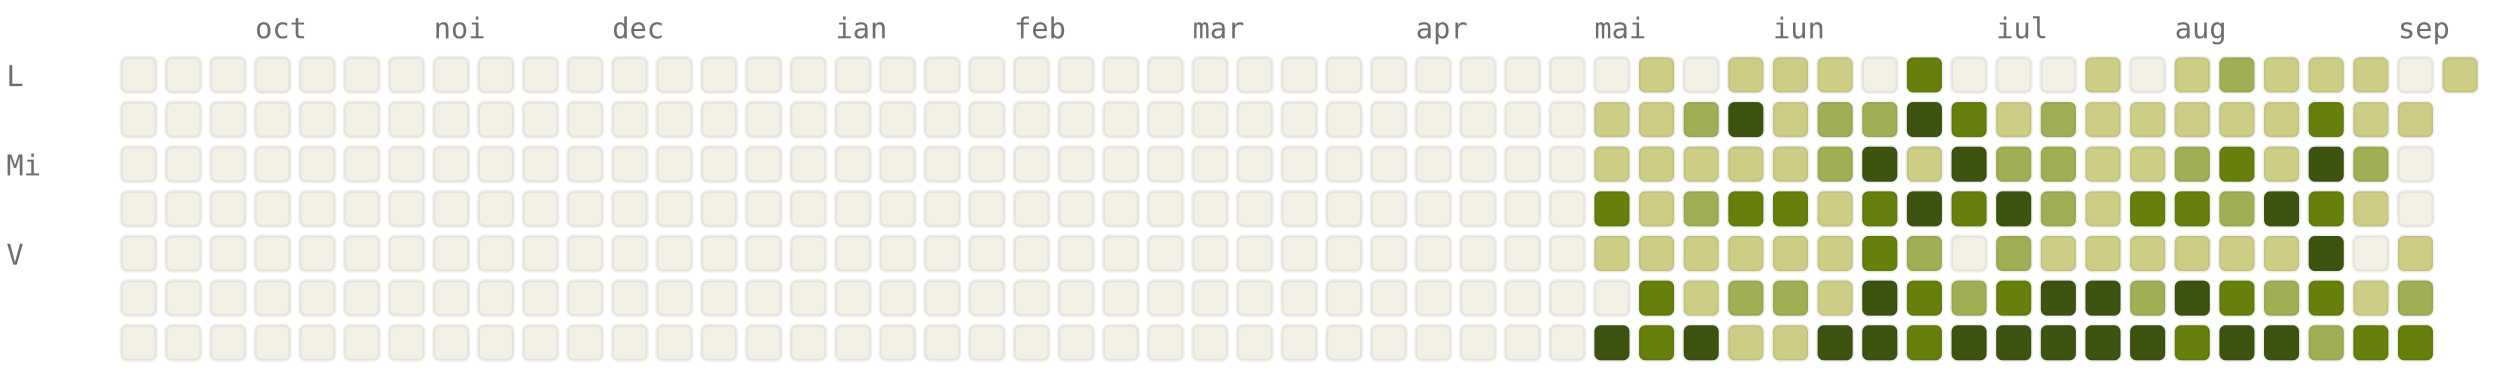
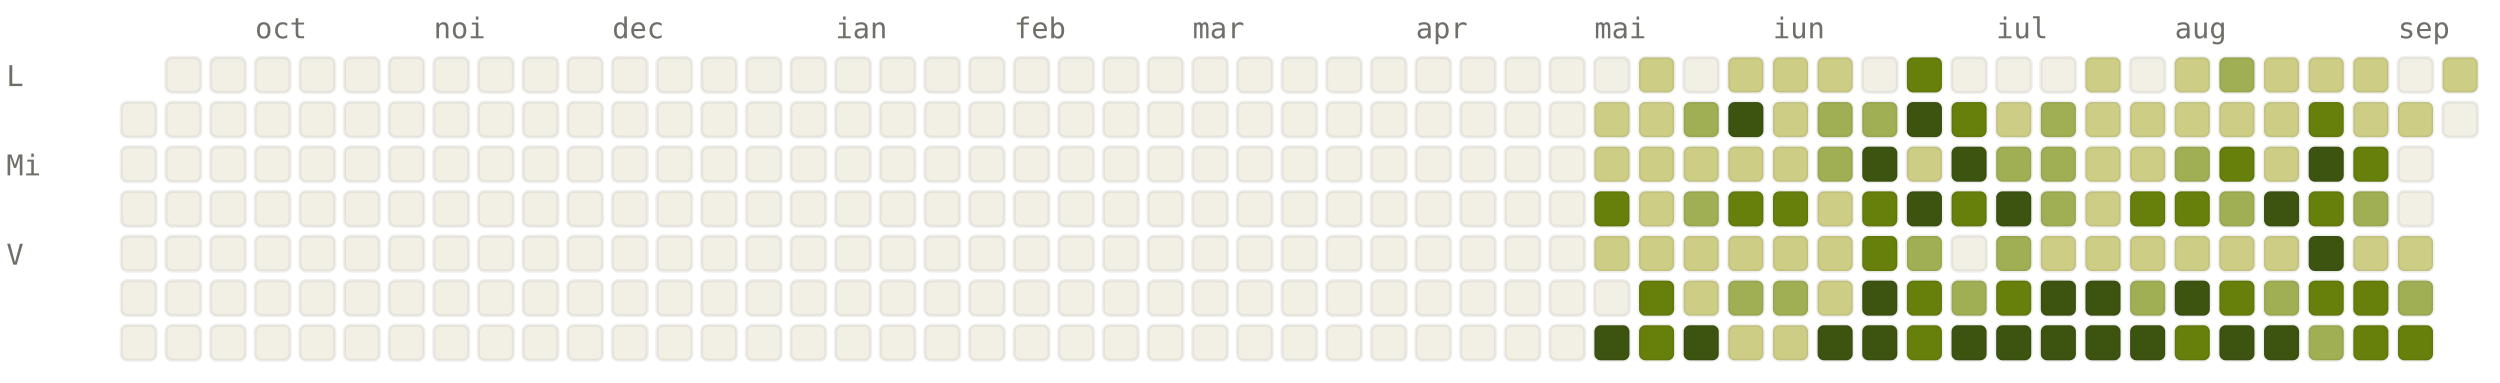
<svg xmlns="http://www.w3.org/2000/svg" viewBox="0 0 784 120" width="784" height="120" font-family="ui-monospace, SFMono-Regular, Menlo, monospace" font-size="9">
  <style>.l0{fill:#F2F0E5;stroke:rgba(0,0,0,0.06)}.l1{fill:#CDCD86;stroke:rgba(0,0,0,0.06)}.l2{fill:#A0AF54;stroke:rgba(0,0,0,0.06)}.l3{fill:#66800B;stroke:rgba(0,0,0,0.06)}.l4{fill:#3D5410;stroke:rgba(0,0,0,0.06)}.lbl{fill:#6F6E69}@media (prefers-color-scheme: dark){.l0{fill:#1C1B1A;stroke:rgba(255,255,255,0.04)}.l1{fill:#2A3D11;stroke:rgba(255,255,255,0.04)}.l2{fill:#4D6B0E;stroke:rgba(255,255,255,0.04)}.l3{fill:#879A39;stroke:rgba(255,255,255,0.04)}.l4{fill:#CDCD86;stroke:rgba(255,255,255,0.04)}.lbl{fill:#878580}}</style>
  <text x="80" y="12" class="lbl">oct</text>
  <text x="136" y="12" class="lbl">noi</text>
  <text x="192" y="12" class="lbl">dec</text>
  <text x="262" y="12" class="lbl">ian</text>
  <text x="318" y="12" class="lbl">feb</text>
  <text x="374" y="12" class="lbl">mar</text>
  <text x="444" y="12" class="lbl">apr</text>
  <text x="500" y="12" class="lbl">mai</text>
  <text x="556" y="12" class="lbl">iun</text>
  <text x="626" y="12" class="lbl">iul</text>
  <text x="682" y="12" class="lbl">aug</text>
  <text x="752" y="12" class="lbl">sep</text>
  <text x="2" y="27" class="lbl">L</text>
  <text x="2" y="55" class="lbl">Mi</text>
  <text x="2" y="83" class="lbl">V</text>
-   <rect x="38" y="18" width="11" height="11" rx="2" ry="2" class="l0" />
  <rect x="38" y="32" width="11" height="11" rx="2" ry="2" class="l0" />
  <rect x="38" y="46" width="11" height="11" rx="2" ry="2" class="l0" />
  <rect x="38" y="60" width="11" height="11" rx="2" ry="2" class="l0" />
  <rect x="38" y="74" width="11" height="11" rx="2" ry="2" class="l0" />
  <rect x="38" y="88" width="11" height="11" rx="2" ry="2" class="l0" />
  <rect x="38" y="102" width="11" height="11" rx="2" ry="2" class="l0" />
  <rect x="52" y="18" width="11" height="11" rx="2" ry="2" class="l0" />
  <rect x="52" y="32" width="11" height="11" rx="2" ry="2" class="l0" />
  <rect x="52" y="46" width="11" height="11" rx="2" ry="2" class="l0" />
  <rect x="52" y="60" width="11" height="11" rx="2" ry="2" class="l0" />
  <rect x="52" y="74" width="11" height="11" rx="2" ry="2" class="l0" />
  <rect x="52" y="88" width="11" height="11" rx="2" ry="2" class="l0" />
  <rect x="52" y="102" width="11" height="11" rx="2" ry="2" class="l0" />
  <rect x="66" y="18" width="11" height="11" rx="2" ry="2" class="l0" />
  <rect x="66" y="32" width="11" height="11" rx="2" ry="2" class="l0" />
  <rect x="66" y="46" width="11" height="11" rx="2" ry="2" class="l0" />
  <rect x="66" y="60" width="11" height="11" rx="2" ry="2" class="l0" />
  <rect x="66" y="74" width="11" height="11" rx="2" ry="2" class="l0" />
  <rect x="66" y="88" width="11" height="11" rx="2" ry="2" class="l0" />
  <rect x="66" y="102" width="11" height="11" rx="2" ry="2" class="l0" />
  <rect x="80" y="18" width="11" height="11" rx="2" ry="2" class="l0" />
  <rect x="80" y="32" width="11" height="11" rx="2" ry="2" class="l0" />
  <rect x="80" y="46" width="11" height="11" rx="2" ry="2" class="l0" />
  <rect x="80" y="60" width="11" height="11" rx="2" ry="2" class="l0" />
  <rect x="80" y="74" width="11" height="11" rx="2" ry="2" class="l0" />
  <rect x="80" y="88" width="11" height="11" rx="2" ry="2" class="l0" />
  <rect x="80" y="102" width="11" height="11" rx="2" ry="2" class="l0" />
  <rect x="94" y="18" width="11" height="11" rx="2" ry="2" class="l0" />
  <rect x="94" y="32" width="11" height="11" rx="2" ry="2" class="l0" />
  <rect x="94" y="46" width="11" height="11" rx="2" ry="2" class="l0" />
  <rect x="94" y="60" width="11" height="11" rx="2" ry="2" class="l0" />
  <rect x="94" y="74" width="11" height="11" rx="2" ry="2" class="l0" />
  <rect x="94" y="88" width="11" height="11" rx="2" ry="2" class="l0" />
  <rect x="94" y="102" width="11" height="11" rx="2" ry="2" class="l0" />
  <rect x="108" y="18" width="11" height="11" rx="2" ry="2" class="l0" />
  <rect x="108" y="32" width="11" height="11" rx="2" ry="2" class="l0" />
  <rect x="108" y="46" width="11" height="11" rx="2" ry="2" class="l0" />
  <rect x="108" y="60" width="11" height="11" rx="2" ry="2" class="l0" />
  <rect x="108" y="74" width="11" height="11" rx="2" ry="2" class="l0" />
  <rect x="108" y="88" width="11" height="11" rx="2" ry="2" class="l0" />
  <rect x="108" y="102" width="11" height="11" rx="2" ry="2" class="l0" />
  <rect x="122" y="18" width="11" height="11" rx="2" ry="2" class="l0" />
  <rect x="122" y="32" width="11" height="11" rx="2" ry="2" class="l0" />
  <rect x="122" y="46" width="11" height="11" rx="2" ry="2" class="l0" />
  <rect x="122" y="60" width="11" height="11" rx="2" ry="2" class="l0" />
  <rect x="122" y="74" width="11" height="11" rx="2" ry="2" class="l0" />
  <rect x="122" y="88" width="11" height="11" rx="2" ry="2" class="l0" />
  <rect x="122" y="102" width="11" height="11" rx="2" ry="2" class="l0" />
  <rect x="136" y="18" width="11" height="11" rx="2" ry="2" class="l0" />
  <rect x="136" y="32" width="11" height="11" rx="2" ry="2" class="l0" />
  <rect x="136" y="46" width="11" height="11" rx="2" ry="2" class="l0" />
  <rect x="136" y="60" width="11" height="11" rx="2" ry="2" class="l0" />
  <rect x="136" y="74" width="11" height="11" rx="2" ry="2" class="l0" />
  <rect x="136" y="88" width="11" height="11" rx="2" ry="2" class="l0" />
  <rect x="136" y="102" width="11" height="11" rx="2" ry="2" class="l0" />
  <rect x="150" y="18" width="11" height="11" rx="2" ry="2" class="l0" />
  <rect x="150" y="32" width="11" height="11" rx="2" ry="2" class="l0" />
  <rect x="150" y="46" width="11" height="11" rx="2" ry="2" class="l0" />
  <rect x="150" y="60" width="11" height="11" rx="2" ry="2" class="l0" />
  <rect x="150" y="74" width="11" height="11" rx="2" ry="2" class="l0" />
  <rect x="150" y="88" width="11" height="11" rx="2" ry="2" class="l0" />
  <rect x="150" y="102" width="11" height="11" rx="2" ry="2" class="l0" />
  <rect x="164" y="18" width="11" height="11" rx="2" ry="2" class="l0" />
  <rect x="164" y="32" width="11" height="11" rx="2" ry="2" class="l0" />
  <rect x="164" y="46" width="11" height="11" rx="2" ry="2" class="l0" />
  <rect x="164" y="60" width="11" height="11" rx="2" ry="2" class="l0" />
  <rect x="164" y="74" width="11" height="11" rx="2" ry="2" class="l0" />
  <rect x="164" y="88" width="11" height="11" rx="2" ry="2" class="l0" />
  <rect x="164" y="102" width="11" height="11" rx="2" ry="2" class="l0" />
  <rect x="178" y="18" width="11" height="11" rx="2" ry="2" class="l0" />
  <rect x="178" y="32" width="11" height="11" rx="2" ry="2" class="l0" />
  <rect x="178" y="46" width="11" height="11" rx="2" ry="2" class="l0" />
  <rect x="178" y="60" width="11" height="11" rx="2" ry="2" class="l0" />
  <rect x="178" y="74" width="11" height="11" rx="2" ry="2" class="l0" />
  <rect x="178" y="88" width="11" height="11" rx="2" ry="2" class="l0" />
  <rect x="178" y="102" width="11" height="11" rx="2" ry="2" class="l0" />
  <rect x="192" y="18" width="11" height="11" rx="2" ry="2" class="l0" />
  <rect x="192" y="32" width="11" height="11" rx="2" ry="2" class="l0" />
  <rect x="192" y="46" width="11" height="11" rx="2" ry="2" class="l0" />
  <rect x="192" y="60" width="11" height="11" rx="2" ry="2" class="l0" />
  <rect x="192" y="74" width="11" height="11" rx="2" ry="2" class="l0" />
  <rect x="192" y="88" width="11" height="11" rx="2" ry="2" class="l0" />
  <rect x="192" y="102" width="11" height="11" rx="2" ry="2" class="l0" />
  <rect x="206" y="18" width="11" height="11" rx="2" ry="2" class="l0" />
  <rect x="206" y="32" width="11" height="11" rx="2" ry="2" class="l0" />
  <rect x="206" y="46" width="11" height="11" rx="2" ry="2" class="l0" />
  <rect x="206" y="60" width="11" height="11" rx="2" ry="2" class="l0" />
  <rect x="206" y="74" width="11" height="11" rx="2" ry="2" class="l0" />
  <rect x="206" y="88" width="11" height="11" rx="2" ry="2" class="l0" />
  <rect x="206" y="102" width="11" height="11" rx="2" ry="2" class="l0" />
  <rect x="220" y="18" width="11" height="11" rx="2" ry="2" class="l0" />
  <rect x="220" y="32" width="11" height="11" rx="2" ry="2" class="l0" />
  <rect x="220" y="46" width="11" height="11" rx="2" ry="2" class="l0" />
  <rect x="220" y="60" width="11" height="11" rx="2" ry="2" class="l0" />
  <rect x="220" y="74" width="11" height="11" rx="2" ry="2" class="l0" />
  <rect x="220" y="88" width="11" height="11" rx="2" ry="2" class="l0" />
  <rect x="220" y="102" width="11" height="11" rx="2" ry="2" class="l0" />
  <rect x="234" y="18" width="11" height="11" rx="2" ry="2" class="l0" />
  <rect x="234" y="32" width="11" height="11" rx="2" ry="2" class="l0" />
  <rect x="234" y="46" width="11" height="11" rx="2" ry="2" class="l0" />
  <rect x="234" y="60" width="11" height="11" rx="2" ry="2" class="l0" />
  <rect x="234" y="74" width="11" height="11" rx="2" ry="2" class="l0" />
  <rect x="234" y="88" width="11" height="11" rx="2" ry="2" class="l0" />
  <rect x="234" y="102" width="11" height="11" rx="2" ry="2" class="l0" />
  <rect x="248" y="18" width="11" height="11" rx="2" ry="2" class="l0" />
  <rect x="248" y="32" width="11" height="11" rx="2" ry="2" class="l0" />
  <rect x="248" y="46" width="11" height="11" rx="2" ry="2" class="l0" />
  <rect x="248" y="60" width="11" height="11" rx="2" ry="2" class="l0" />
  <rect x="248" y="74" width="11" height="11" rx="2" ry="2" class="l0" />
  <rect x="248" y="88" width="11" height="11" rx="2" ry="2" class="l0" />
  <rect x="248" y="102" width="11" height="11" rx="2" ry="2" class="l0" />
  <rect x="262" y="18" width="11" height="11" rx="2" ry="2" class="l0" />
  <rect x="262" y="32" width="11" height="11" rx="2" ry="2" class="l0" />
  <rect x="262" y="46" width="11" height="11" rx="2" ry="2" class="l0" />
  <rect x="262" y="60" width="11" height="11" rx="2" ry="2" class="l0" />
  <rect x="262" y="74" width="11" height="11" rx="2" ry="2" class="l0" />
  <rect x="262" y="88" width="11" height="11" rx="2" ry="2" class="l0" />
  <rect x="262" y="102" width="11" height="11" rx="2" ry="2" class="l0" />
  <rect x="276" y="18" width="11" height="11" rx="2" ry="2" class="l0" />
  <rect x="276" y="32" width="11" height="11" rx="2" ry="2" class="l0" />
  <rect x="276" y="46" width="11" height="11" rx="2" ry="2" class="l0" />
  <rect x="276" y="60" width="11" height="11" rx="2" ry="2" class="l0" />
  <rect x="276" y="74" width="11" height="11" rx="2" ry="2" class="l0" />
  <rect x="276" y="88" width="11" height="11" rx="2" ry="2" class="l0" />
  <rect x="276" y="102" width="11" height="11" rx="2" ry="2" class="l0" />
  <rect x="290" y="18" width="11" height="11" rx="2" ry="2" class="l0" />
  <rect x="290" y="32" width="11" height="11" rx="2" ry="2" class="l0" />
  <rect x="290" y="46" width="11" height="11" rx="2" ry="2" class="l0" />
  <rect x="290" y="60" width="11" height="11" rx="2" ry="2" class="l0" />
  <rect x="290" y="74" width="11" height="11" rx="2" ry="2" class="l0" />
  <rect x="290" y="88" width="11" height="11" rx="2" ry="2" class="l0" />
  <rect x="290" y="102" width="11" height="11" rx="2" ry="2" class="l0" />
  <rect x="304" y="18" width="11" height="11" rx="2" ry="2" class="l0" />
  <rect x="304" y="32" width="11" height="11" rx="2" ry="2" class="l0" />
  <rect x="304" y="46" width="11" height="11" rx="2" ry="2" class="l0" />
  <rect x="304" y="60" width="11" height="11" rx="2" ry="2" class="l0" />
  <rect x="304" y="74" width="11" height="11" rx="2" ry="2" class="l0" />
  <rect x="304" y="88" width="11" height="11" rx="2" ry="2" class="l0" />
  <rect x="304" y="102" width="11" height="11" rx="2" ry="2" class="l0" />
  <rect x="318" y="18" width="11" height="11" rx="2" ry="2" class="l0" />
  <rect x="318" y="32" width="11" height="11" rx="2" ry="2" class="l0" />
  <rect x="318" y="46" width="11" height="11" rx="2" ry="2" class="l0" />
  <rect x="318" y="60" width="11" height="11" rx="2" ry="2" class="l0" />
  <rect x="318" y="74" width="11" height="11" rx="2" ry="2" class="l0" />
  <rect x="318" y="88" width="11" height="11" rx="2" ry="2" class="l0" />
  <rect x="318" y="102" width="11" height="11" rx="2" ry="2" class="l0" />
  <rect x="332" y="18" width="11" height="11" rx="2" ry="2" class="l0" />
  <rect x="332" y="32" width="11" height="11" rx="2" ry="2" class="l0" />
  <rect x="332" y="46" width="11" height="11" rx="2" ry="2" class="l0" />
  <rect x="332" y="60" width="11" height="11" rx="2" ry="2" class="l0" />
  <rect x="332" y="74" width="11" height="11" rx="2" ry="2" class="l0" />
  <rect x="332" y="88" width="11" height="11" rx="2" ry="2" class="l0" />
  <rect x="332" y="102" width="11" height="11" rx="2" ry="2" class="l0" />
  <rect x="346" y="18" width="11" height="11" rx="2" ry="2" class="l0" />
  <rect x="346" y="32" width="11" height="11" rx="2" ry="2" class="l0" />
  <rect x="346" y="46" width="11" height="11" rx="2" ry="2" class="l0" />
  <rect x="346" y="60" width="11" height="11" rx="2" ry="2" class="l0" />
  <rect x="346" y="74" width="11" height="11" rx="2" ry="2" class="l0" />
  <rect x="346" y="88" width="11" height="11" rx="2" ry="2" class="l0" />
  <rect x="346" y="102" width="11" height="11" rx="2" ry="2" class="l0" />
  <rect x="360" y="18" width="11" height="11" rx="2" ry="2" class="l0" />
  <rect x="360" y="32" width="11" height="11" rx="2" ry="2" class="l0" />
  <rect x="360" y="46" width="11" height="11" rx="2" ry="2" class="l0" />
  <rect x="360" y="60" width="11" height="11" rx="2" ry="2" class="l0" />
  <rect x="360" y="74" width="11" height="11" rx="2" ry="2" class="l0" />
  <rect x="360" y="88" width="11" height="11" rx="2" ry="2" class="l0" />
  <rect x="360" y="102" width="11" height="11" rx="2" ry="2" class="l0" />
  <rect x="374" y="18" width="11" height="11" rx="2" ry="2" class="l0" />
  <rect x="374" y="32" width="11" height="11" rx="2" ry="2" class="l0" />
  <rect x="374" y="46" width="11" height="11" rx="2" ry="2" class="l0" />
  <rect x="374" y="60" width="11" height="11" rx="2" ry="2" class="l0" />
  <rect x="374" y="74" width="11" height="11" rx="2" ry="2" class="l0" />
  <rect x="374" y="88" width="11" height="11" rx="2" ry="2" class="l0" />
  <rect x="374" y="102" width="11" height="11" rx="2" ry="2" class="l0" />
  <rect x="388" y="18" width="11" height="11" rx="2" ry="2" class="l0" />
  <rect x="388" y="32" width="11" height="11" rx="2" ry="2" class="l0" />
  <rect x="388" y="46" width="11" height="11" rx="2" ry="2" class="l0" />
  <rect x="388" y="60" width="11" height="11" rx="2" ry="2" class="l0" />
  <rect x="388" y="74" width="11" height="11" rx="2" ry="2" class="l0" />
  <rect x="388" y="88" width="11" height="11" rx="2" ry="2" class="l0" />
  <rect x="388" y="102" width="11" height="11" rx="2" ry="2" class="l0" />
  <rect x="402" y="18" width="11" height="11" rx="2" ry="2" class="l0" />
  <rect x="402" y="32" width="11" height="11" rx="2" ry="2" class="l0" />
  <rect x="402" y="46" width="11" height="11" rx="2" ry="2" class="l0" />
  <rect x="402" y="60" width="11" height="11" rx="2" ry="2" class="l0" />
  <rect x="402" y="74" width="11" height="11" rx="2" ry="2" class="l0" />
  <rect x="402" y="88" width="11" height="11" rx="2" ry="2" class="l0" />
  <rect x="402" y="102" width="11" height="11" rx="2" ry="2" class="l0" />
  <rect x="416" y="18" width="11" height="11" rx="2" ry="2" class="l0" />
  <rect x="416" y="32" width="11" height="11" rx="2" ry="2" class="l0" />
  <rect x="416" y="46" width="11" height="11" rx="2" ry="2" class="l0" />
  <rect x="416" y="60" width="11" height="11" rx="2" ry="2" class="l0" />
  <rect x="416" y="74" width="11" height="11" rx="2" ry="2" class="l0" />
  <rect x="416" y="88" width="11" height="11" rx="2" ry="2" class="l0" />
  <rect x="416" y="102" width="11" height="11" rx="2" ry="2" class="l0" />
  <rect x="430" y="18" width="11" height="11" rx="2" ry="2" class="l0" />
  <rect x="430" y="32" width="11" height="11" rx="2" ry="2" class="l0" />
  <rect x="430" y="46" width="11" height="11" rx="2" ry="2" class="l0" />
  <rect x="430" y="60" width="11" height="11" rx="2" ry="2" class="l0" />
  <rect x="430" y="74" width="11" height="11" rx="2" ry="2" class="l0" />
  <rect x="430" y="88" width="11" height="11" rx="2" ry="2" class="l0" />
  <rect x="430" y="102" width="11" height="11" rx="2" ry="2" class="l0" />
  <rect x="444" y="18" width="11" height="11" rx="2" ry="2" class="l0" />
  <rect x="444" y="32" width="11" height="11" rx="2" ry="2" class="l0" />
  <rect x="444" y="46" width="11" height="11" rx="2" ry="2" class="l0" />
  <rect x="444" y="60" width="11" height="11" rx="2" ry="2" class="l0" />
  <rect x="444" y="74" width="11" height="11" rx="2" ry="2" class="l0" />
  <rect x="444" y="88" width="11" height="11" rx="2" ry="2" class="l0" />
  <rect x="444" y="102" width="11" height="11" rx="2" ry="2" class="l0" />
  <rect x="458" y="18" width="11" height="11" rx="2" ry="2" class="l0" />
  <rect x="458" y="32" width="11" height="11" rx="2" ry="2" class="l0" />
  <rect x="458" y="46" width="11" height="11" rx="2" ry="2" class="l0" />
  <rect x="458" y="60" width="11" height="11" rx="2" ry="2" class="l0" />
  <rect x="458" y="74" width="11" height="11" rx="2" ry="2" class="l0" />
  <rect x="458" y="88" width="11" height="11" rx="2" ry="2" class="l0" />
  <rect x="458" y="102" width="11" height="11" rx="2" ry="2" class="l0" />
  <rect x="472" y="18" width="11" height="11" rx="2" ry="2" class="l0" />
  <rect x="472" y="32" width="11" height="11" rx="2" ry="2" class="l0" />
  <rect x="472" y="46" width="11" height="11" rx="2" ry="2" class="l0" />
  <rect x="472" y="60" width="11" height="11" rx="2" ry="2" class="l0" />
  <rect x="472" y="74" width="11" height="11" rx="2" ry="2" class="l0" />
  <rect x="472" y="88" width="11" height="11" rx="2" ry="2" class="l0" />
  <rect x="472" y="102" width="11" height="11" rx="2" ry="2" class="l0" />
  <rect x="486" y="18" width="11" height="11" rx="2" ry="2" class="l0" />
  <rect x="486" y="32" width="11" height="11" rx="2" ry="2" class="l0" />
  <rect x="486" y="46" width="11" height="11" rx="2" ry="2" class="l0" />
  <rect x="486" y="60" width="11" height="11" rx="2" ry="2" class="l0" />
  <rect x="486" y="74" width="11" height="11" rx="2" ry="2" class="l0" />
  <rect x="486" y="88" width="11" height="11" rx="2" ry="2" class="l0" />
  <rect x="486" y="102" width="11" height="11" rx="2" ry="2" class="l0" />
  <rect x="500" y="18" width="11" height="11" rx="2" ry="2" class="l0" />
  <rect x="500" y="32" width="11" height="11" rx="2" ry="2" class="l1" />
  <rect x="500" y="46" width="11" height="11" rx="2" ry="2" class="l1" />
  <rect x="500" y="60" width="11" height="11" rx="2" ry="2" class="l3" />
  <rect x="500" y="74" width="11" height="11" rx="2" ry="2" class="l1" />
  <rect x="500" y="88" width="11" height="11" rx="2" ry="2" class="l0" />
  <rect x="500" y="102" width="11" height="11" rx="2" ry="2" class="l4" />
  <rect x="514" y="18" width="11" height="11" rx="2" ry="2" class="l1" />
  <rect x="514" y="32" width="11" height="11" rx="2" ry="2" class="l1" />
  <rect x="514" y="46" width="11" height="11" rx="2" ry="2" class="l1" />
  <rect x="514" y="60" width="11" height="11" rx="2" ry="2" class="l1" />
  <rect x="514" y="74" width="11" height="11" rx="2" ry="2" class="l1" />
  <rect x="514" y="88" width="11" height="11" rx="2" ry="2" class="l3" />
  <rect x="514" y="102" width="11" height="11" rx="2" ry="2" class="l3" />
  <rect x="528" y="18" width="11" height="11" rx="2" ry="2" class="l0" />
  <rect x="528" y="32" width="11" height="11" rx="2" ry="2" class="l2" />
  <rect x="528" y="46" width="11" height="11" rx="2" ry="2" class="l1" />
  <rect x="528" y="60" width="11" height="11" rx="2" ry="2" class="l2" />
  <rect x="528" y="74" width="11" height="11" rx="2" ry="2" class="l1" />
  <rect x="528" y="88" width="11" height="11" rx="2" ry="2" class="l1" />
  <rect x="528" y="102" width="11" height="11" rx="2" ry="2" class="l4" />
  <rect x="542" y="18" width="11" height="11" rx="2" ry="2" class="l1" />
  <rect x="542" y="32" width="11" height="11" rx="2" ry="2" class="l4" />
  <rect x="542" y="46" width="11" height="11" rx="2" ry="2" class="l1" />
  <rect x="542" y="60" width="11" height="11" rx="2" ry="2" class="l3" />
  <rect x="542" y="74" width="11" height="11" rx="2" ry="2" class="l1" />
  <rect x="542" y="88" width="11" height="11" rx="2" ry="2" class="l2" />
  <rect x="542" y="102" width="11" height="11" rx="2" ry="2" class="l1" />
  <rect x="556" y="18" width="11" height="11" rx="2" ry="2" class="l1" />
  <rect x="556" y="32" width="11" height="11" rx="2" ry="2" class="l1" />
  <rect x="556" y="46" width="11" height="11" rx="2" ry="2" class="l1" />
  <rect x="556" y="60" width="11" height="11" rx="2" ry="2" class="l3" />
  <rect x="556" y="74" width="11" height="11" rx="2" ry="2" class="l1" />
  <rect x="556" y="88" width="11" height="11" rx="2" ry="2" class="l2" />
  <rect x="556" y="102" width="11" height="11" rx="2" ry="2" class="l1" />
  <rect x="570" y="18" width="11" height="11" rx="2" ry="2" class="l1" />
  <rect x="570" y="32" width="11" height="11" rx="2" ry="2" class="l2" />
  <rect x="570" y="46" width="11" height="11" rx="2" ry="2" class="l2" />
  <rect x="570" y="60" width="11" height="11" rx="2" ry="2" class="l1" />
  <rect x="570" y="74" width="11" height="11" rx="2" ry="2" class="l1" />
  <rect x="570" y="88" width="11" height="11" rx="2" ry="2" class="l1" />
  <rect x="570" y="102" width="11" height="11" rx="2" ry="2" class="l4" />
  <rect x="584" y="18" width="11" height="11" rx="2" ry="2" class="l0" />
  <rect x="584" y="32" width="11" height="11" rx="2" ry="2" class="l2" />
  <rect x="584" y="46" width="11" height="11" rx="2" ry="2" class="l4" />
  <rect x="584" y="60" width="11" height="11" rx="2" ry="2" class="l3" />
  <rect x="584" y="74" width="11" height="11" rx="2" ry="2" class="l3" />
  <rect x="584" y="88" width="11" height="11" rx="2" ry="2" class="l4" />
  <rect x="584" y="102" width="11" height="11" rx="2" ry="2" class="l4" />
  <rect x="598" y="18" width="11" height="11" rx="2" ry="2" class="l3" />
  <rect x="598" y="32" width="11" height="11" rx="2" ry="2" class="l4" />
  <rect x="598" y="46" width="11" height="11" rx="2" ry="2" class="l1" />
  <rect x="598" y="60" width="11" height="11" rx="2" ry="2" class="l4" />
  <rect x="598" y="74" width="11" height="11" rx="2" ry="2" class="l2" />
  <rect x="598" y="88" width="11" height="11" rx="2" ry="2" class="l3" />
  <rect x="598" y="102" width="11" height="11" rx="2" ry="2" class="l3" />
  <rect x="612" y="18" width="11" height="11" rx="2" ry="2" class="l0" />
  <rect x="612" y="32" width="11" height="11" rx="2" ry="2" class="l3" />
  <rect x="612" y="46" width="11" height="11" rx="2" ry="2" class="l4" />
  <rect x="612" y="60" width="11" height="11" rx="2" ry="2" class="l3" />
  <rect x="612" y="74" width="11" height="11" rx="2" ry="2" class="l0" />
  <rect x="612" y="88" width="11" height="11" rx="2" ry="2" class="l2" />
  <rect x="612" y="102" width="11" height="11" rx="2" ry="2" class="l4" />
  <rect x="626" y="18" width="11" height="11" rx="2" ry="2" class="l0" />
  <rect x="626" y="32" width="11" height="11" rx="2" ry="2" class="l1" />
  <rect x="626" y="46" width="11" height="11" rx="2" ry="2" class="l2" />
  <rect x="626" y="60" width="11" height="11" rx="2" ry="2" class="l4" />
  <rect x="626" y="74" width="11" height="11" rx="2" ry="2" class="l2" />
  <rect x="626" y="88" width="11" height="11" rx="2" ry="2" class="l3" />
  <rect x="626" y="102" width="11" height="11" rx="2" ry="2" class="l4" />
  <rect x="640" y="18" width="11" height="11" rx="2" ry="2" class="l0" />
  <rect x="640" y="32" width="11" height="11" rx="2" ry="2" class="l2" />
  <rect x="640" y="46" width="11" height="11" rx="2" ry="2" class="l2" />
  <rect x="640" y="60" width="11" height="11" rx="2" ry="2" class="l2" />
  <rect x="640" y="74" width="11" height="11" rx="2" ry="2" class="l1" />
  <rect x="640" y="88" width="11" height="11" rx="2" ry="2" class="l4" />
  <rect x="640" y="102" width="11" height="11" rx="2" ry="2" class="l4" />
  <rect x="654" y="18" width="11" height="11" rx="2" ry="2" class="l1" />
  <rect x="654" y="32" width="11" height="11" rx="2" ry="2" class="l1" />
  <rect x="654" y="46" width="11" height="11" rx="2" ry="2" class="l1" />
  <rect x="654" y="60" width="11" height="11" rx="2" ry="2" class="l1" />
  <rect x="654" y="74" width="11" height="11" rx="2" ry="2" class="l1" />
  <rect x="654" y="88" width="11" height="11" rx="2" ry="2" class="l4" />
  <rect x="654" y="102" width="11" height="11" rx="2" ry="2" class="l4" />
  <rect x="668" y="18" width="11" height="11" rx="2" ry="2" class="l0" />
  <rect x="668" y="32" width="11" height="11" rx="2" ry="2" class="l1" />
  <rect x="668" y="46" width="11" height="11" rx="2" ry="2" class="l1" />
  <rect x="668" y="60" width="11" height="11" rx="2" ry="2" class="l3" />
  <rect x="668" y="74" width="11" height="11" rx="2" ry="2" class="l1" />
  <rect x="668" y="88" width="11" height="11" rx="2" ry="2" class="l2" />
  <rect x="668" y="102" width="11" height="11" rx="2" ry="2" class="l4" />
  <rect x="682" y="18" width="11" height="11" rx="2" ry="2" class="l1" />
  <rect x="682" y="32" width="11" height="11" rx="2" ry="2" class="l1" />
  <rect x="682" y="46" width="11" height="11" rx="2" ry="2" class="l2" />
  <rect x="682" y="60" width="11" height="11" rx="2" ry="2" class="l3" />
  <rect x="682" y="74" width="11" height="11" rx="2" ry="2" class="l1" />
  <rect x="682" y="88" width="11" height="11" rx="2" ry="2" class="l4" />
  <rect x="682" y="102" width="11" height="11" rx="2" ry="2" class="l3" />
  <rect x="696" y="18" width="11" height="11" rx="2" ry="2" class="l2" />
  <rect x="696" y="32" width="11" height="11" rx="2" ry="2" class="l1" />
  <rect x="696" y="46" width="11" height="11" rx="2" ry="2" class="l3" />
  <rect x="696" y="60" width="11" height="11" rx="2" ry="2" class="l2" />
  <rect x="696" y="74" width="11" height="11" rx="2" ry="2" class="l1" />
  <rect x="696" y="88" width="11" height="11" rx="2" ry="2" class="l3" />
  <rect x="696" y="102" width="11" height="11" rx="2" ry="2" class="l4" />
  <rect x="710" y="18" width="11" height="11" rx="2" ry="2" class="l1" />
  <rect x="710" y="32" width="11" height="11" rx="2" ry="2" class="l1" />
  <rect x="710" y="46" width="11" height="11" rx="2" ry="2" class="l1" />
  <rect x="710" y="60" width="11" height="11" rx="2" ry="2" class="l4" />
  <rect x="710" y="74" width="11" height="11" rx="2" ry="2" class="l1" />
  <rect x="710" y="88" width="11" height="11" rx="2" ry="2" class="l2" />
  <rect x="710" y="102" width="11" height="11" rx="2" ry="2" class="l4" />
  <rect x="724" y="18" width="11" height="11" rx="2" ry="2" class="l1" />
  <rect x="724" y="32" width="11" height="11" rx="2" ry="2" class="l3" />
  <rect x="724" y="46" width="11" height="11" rx="2" ry="2" class="l4" />
  <rect x="724" y="60" width="11" height="11" rx="2" ry="2" class="l3" />
  <rect x="724" y="74" width="11" height="11" rx="2" ry="2" class="l4" />
  <rect x="724" y="88" width="11" height="11" rx="2" ry="2" class="l3" />
  <rect x="724" y="102" width="11" height="11" rx="2" ry="2" class="l2" />
  <rect x="738" y="18" width="11" height="11" rx="2" ry="2" class="l1" />
  <rect x="738" y="32" width="11" height="11" rx="2" ry="2" class="l1" />
-   <rect x="738" y="46" width="11" height="11" rx="2" ry="2" class="l2" />
-   <rect x="738" y="60" width="11" height="11" rx="2" ry="2" class="l1" />
-   <rect x="738" y="74" width="11" height="11" rx="2" ry="2" class="l0" />
-   <rect x="738" y="88" width="11" height="11" rx="2" ry="2" class="l1" />
+   <rect x="738" y="46" width="11" height="11" rx="2" ry="2" class="l3" />
+   <rect x="738" y="60" width="11" height="11" rx="2" ry="2" class="l2" />
+   <rect x="738" y="74" width="11" height="11" rx="2" ry="2" class="l1" />
+   <rect x="738" y="88" width="11" height="11" rx="2" ry="2" class="l3" />
  <rect x="738" y="102" width="11" height="11" rx="2" ry="2" class="l3" />
  <rect x="752" y="18" width="11" height="11" rx="2" ry="2" class="l0" />
  <rect x="752" y="32" width="11" height="11" rx="2" ry="2" class="l1" />
  <rect x="752" y="46" width="11" height="11" rx="2" ry="2" class="l0" />
  <rect x="752" y="60" width="11" height="11" rx="2" ry="2" class="l0" />
  <rect x="752" y="74" width="11" height="11" rx="2" ry="2" class="l1" />
  <rect x="752" y="88" width="11" height="11" rx="2" ry="2" class="l2" />
  <rect x="752" y="102" width="11" height="11" rx="2" ry="2" class="l3" />
  <rect x="766" y="18" width="11" height="11" rx="2" ry="2" class="l1" />
+   <rect x="766" y="32" width="11" height="11" rx="2" ry="2" class="l0" />
</svg>
